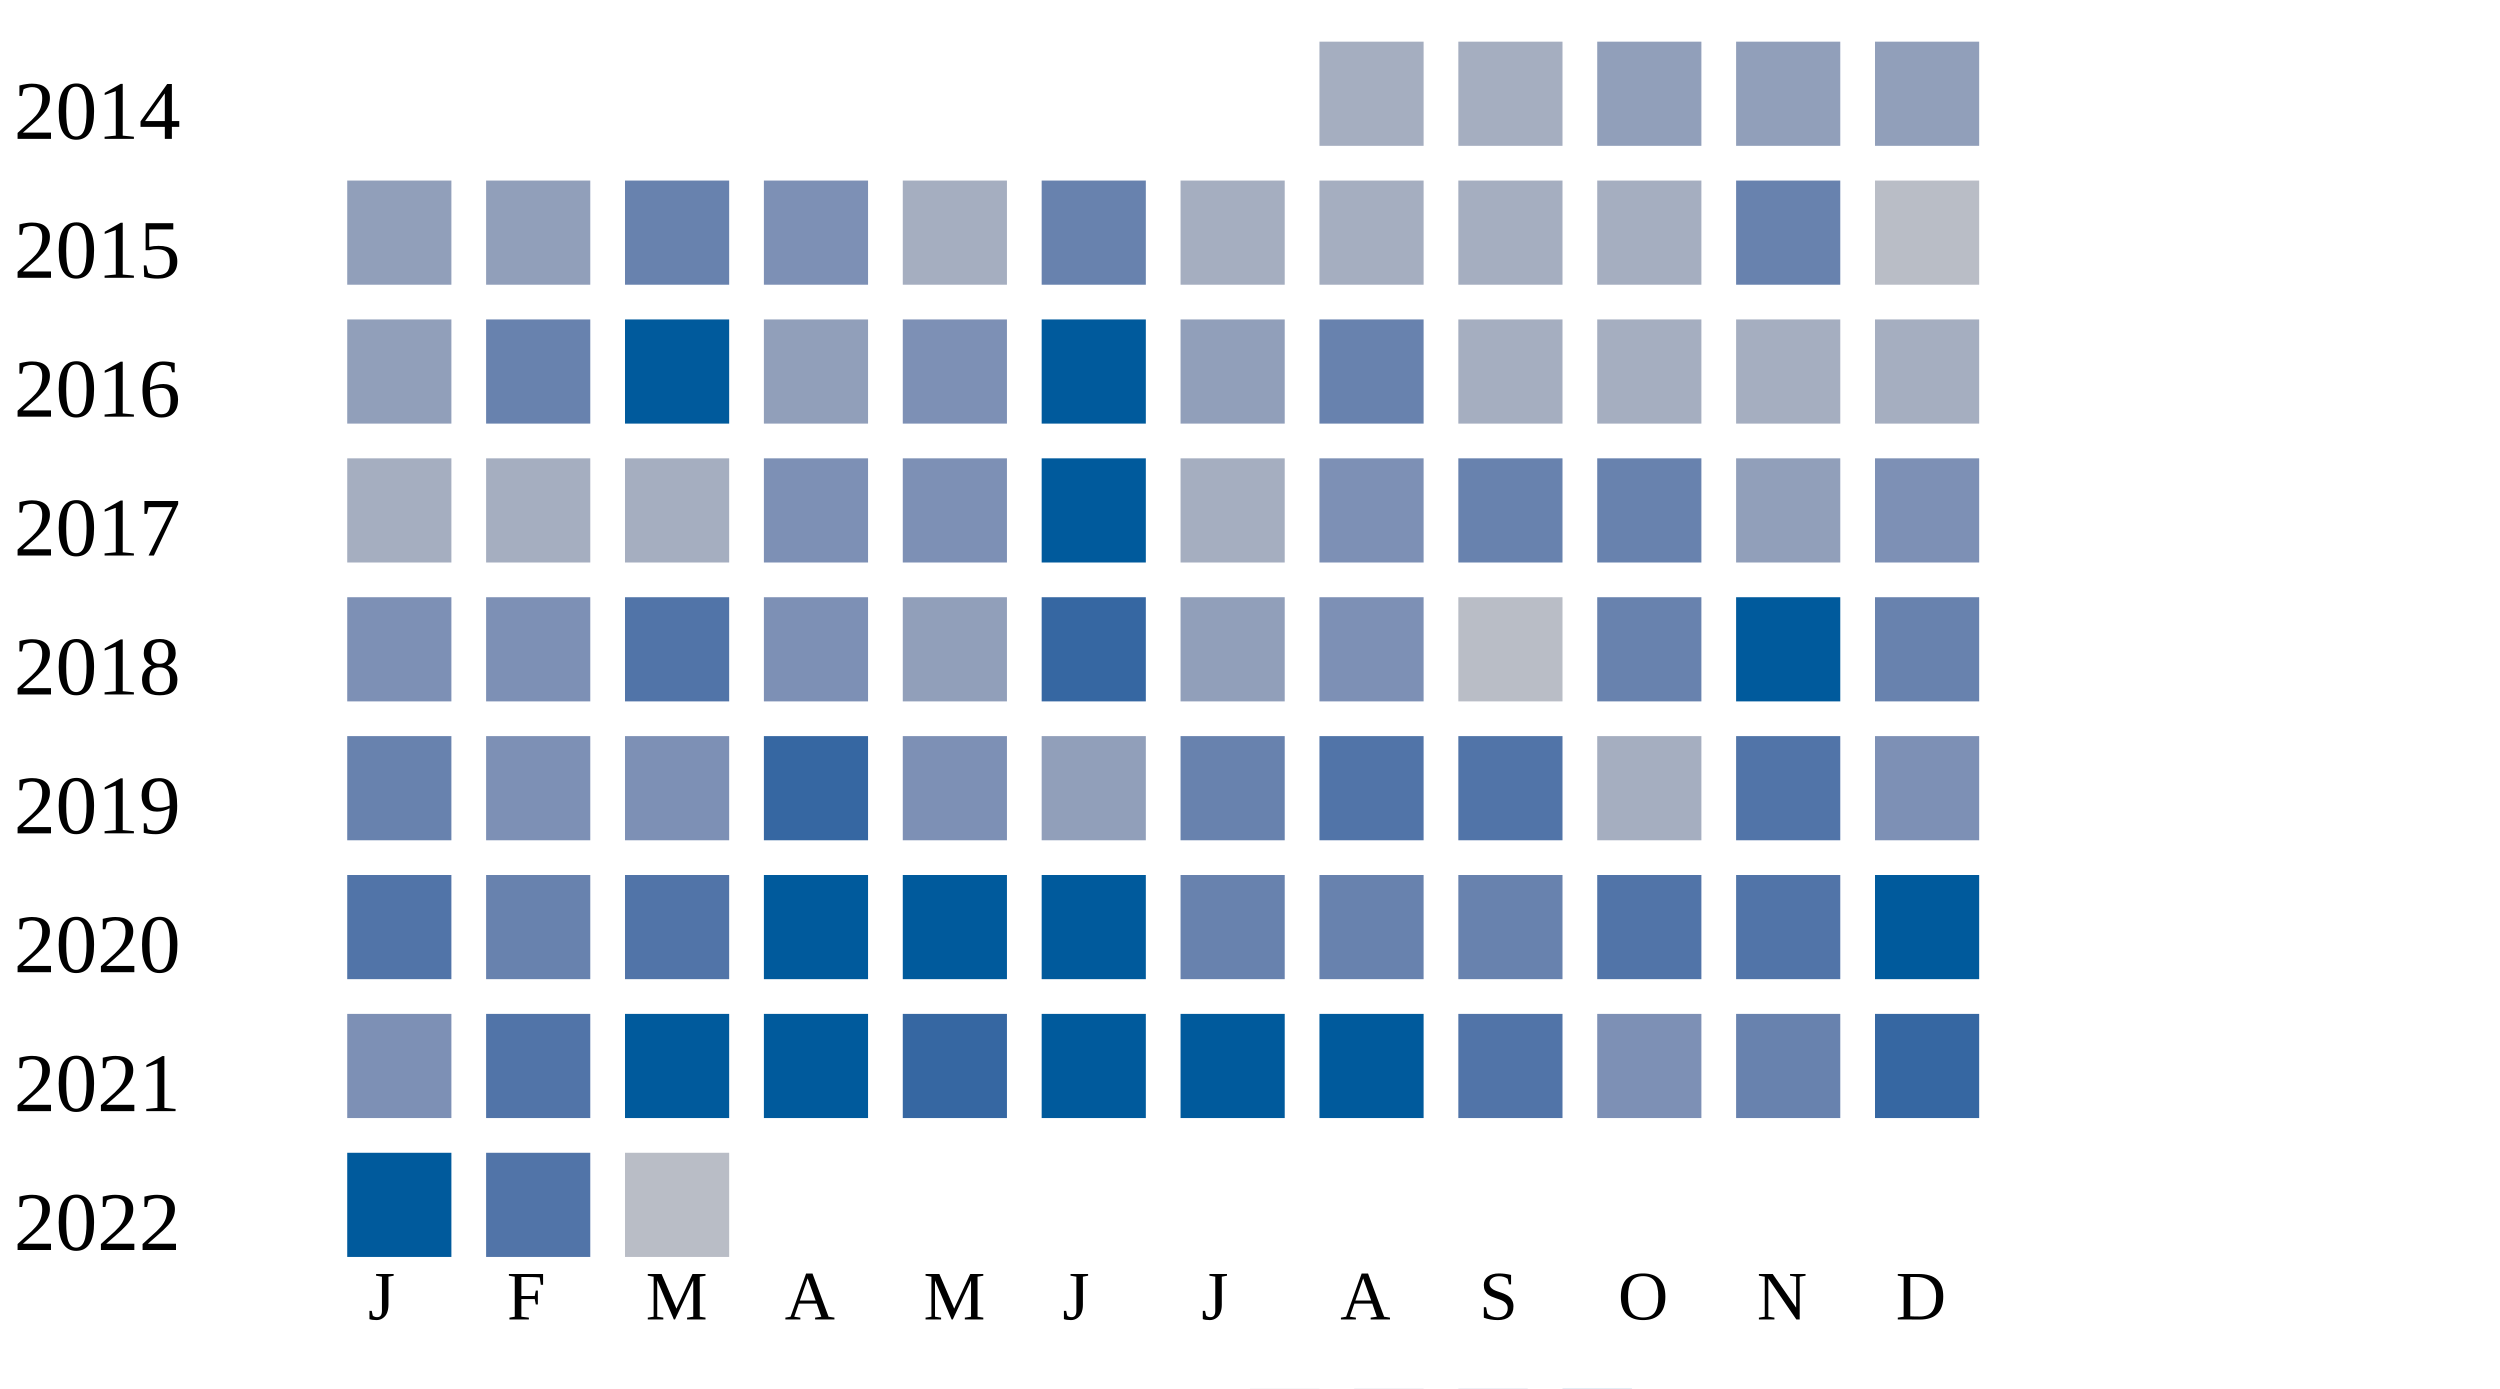
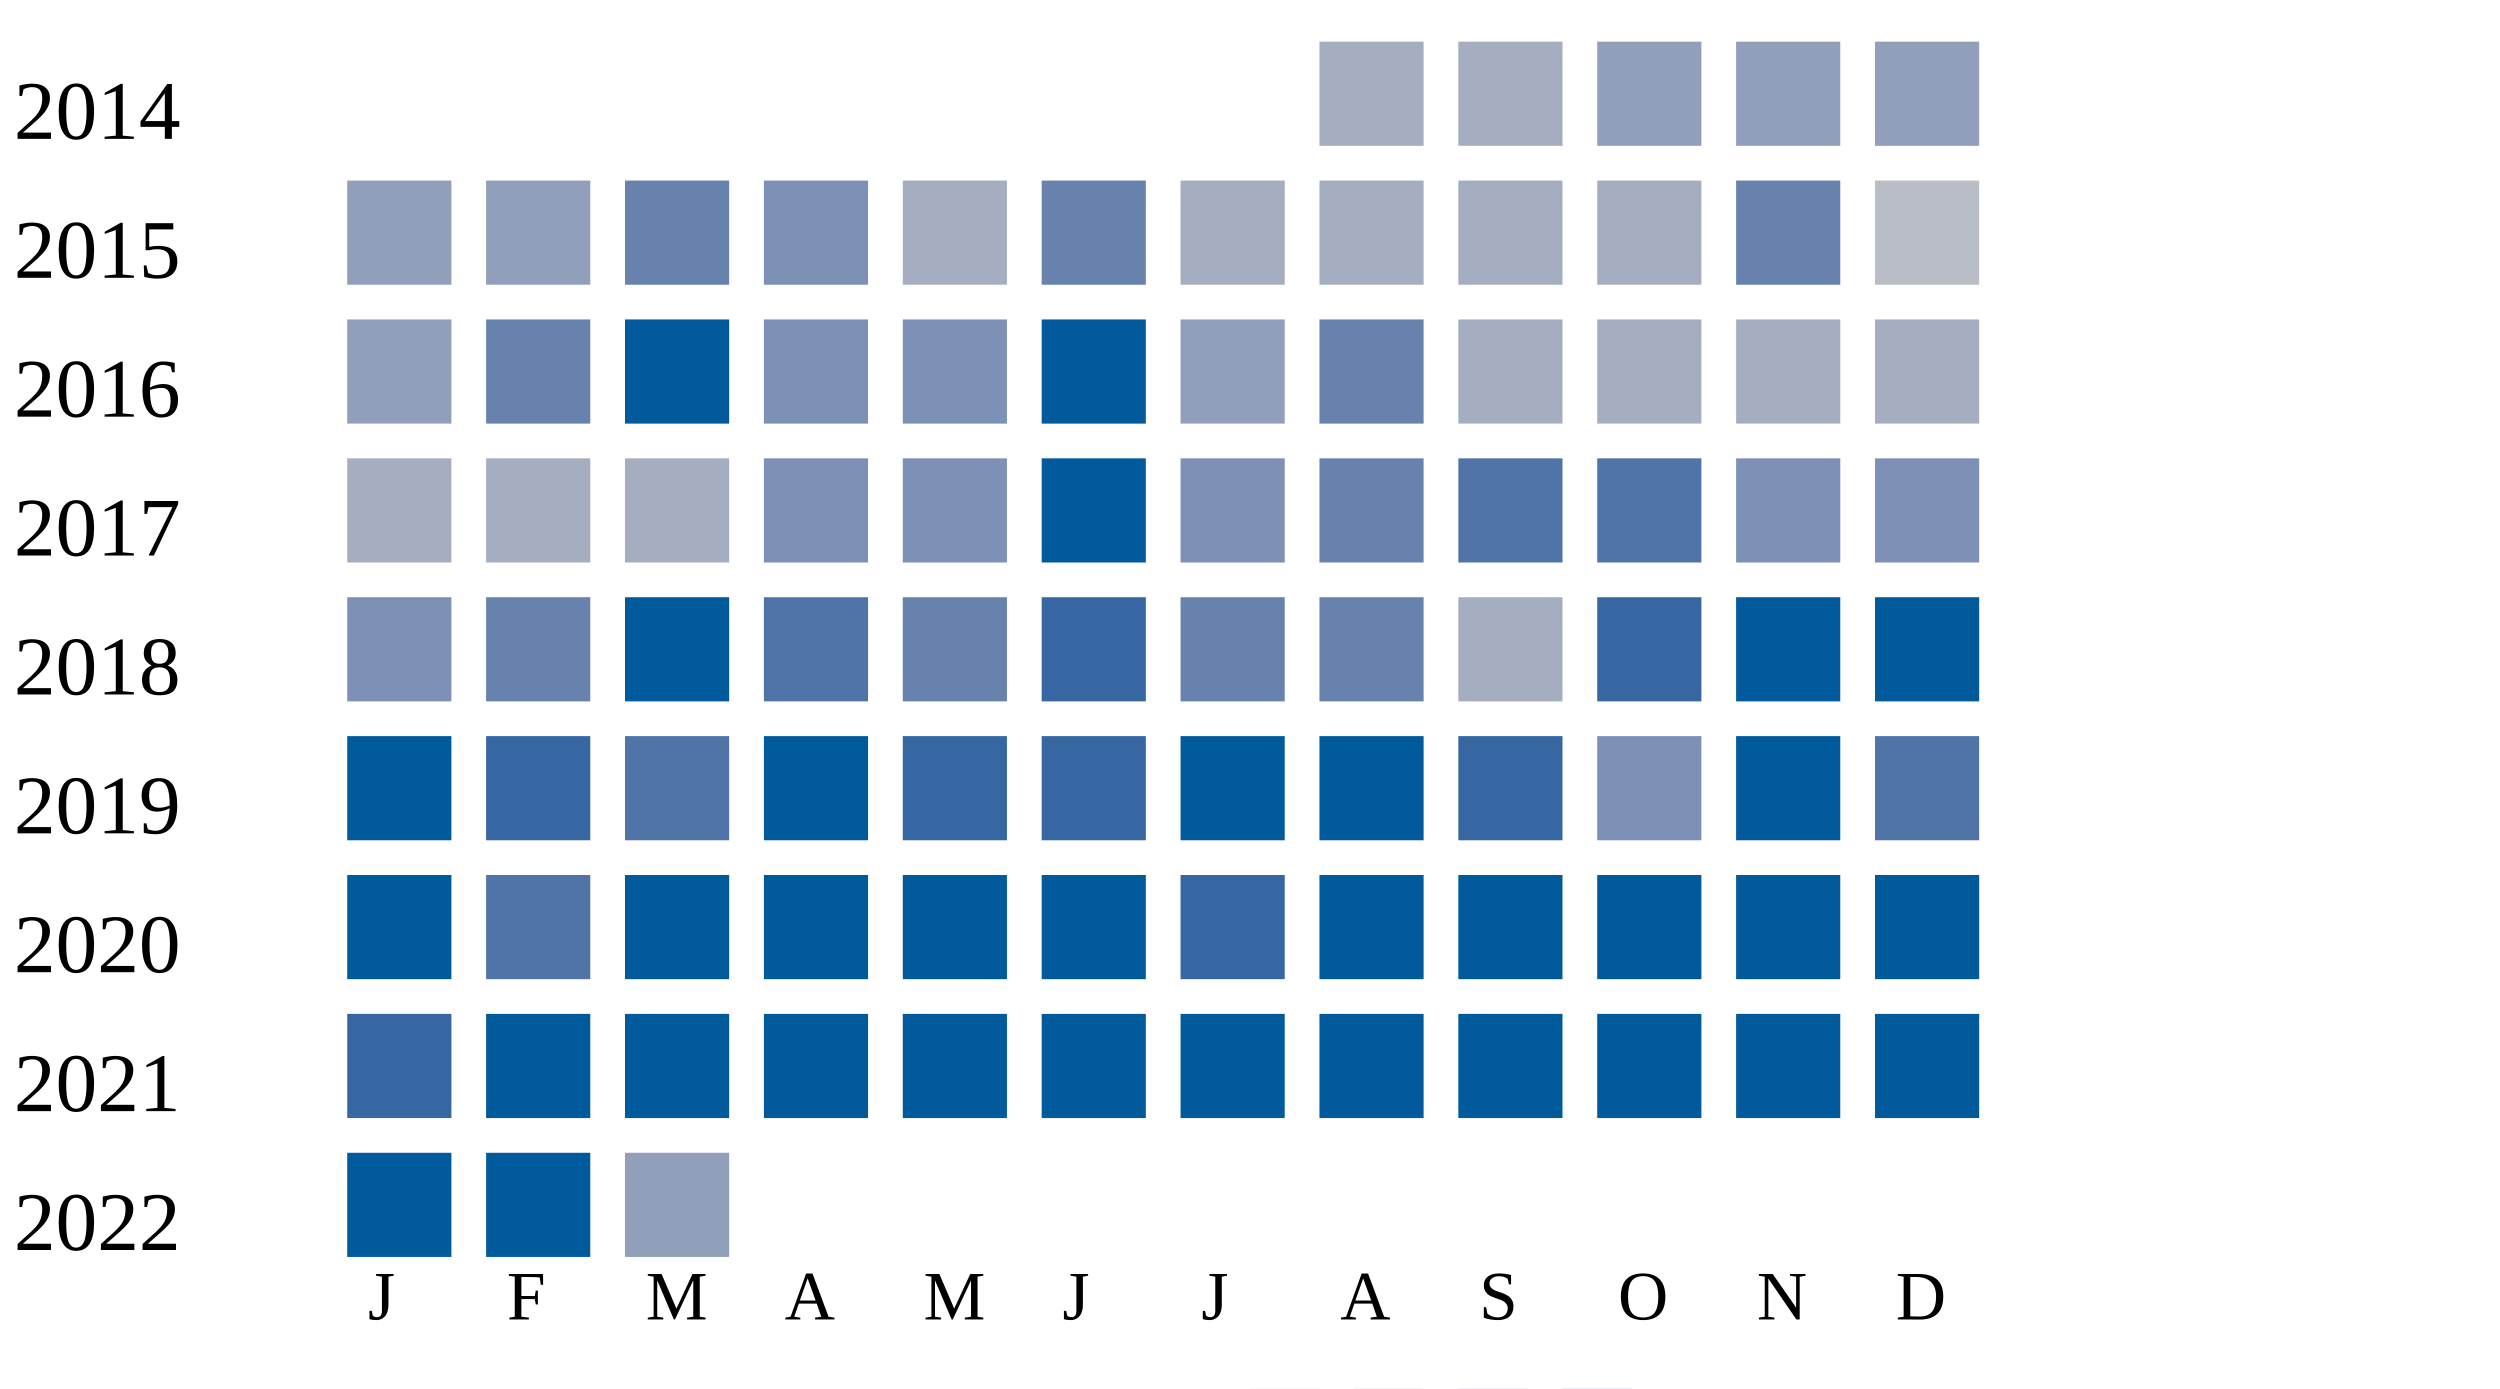
<svg xmlns="http://www.w3.org/2000/svg" width="360" height="200">
  <g transform="translate(0 0)">
    <text x="2" y="20">2014</text>
    <rect x="190" y="6" width="15" height="15" fill="#a5aec0" />
    <rect x="210" y="6" width="15" height="15" fill="#a5aec0" />
    <rect x="230" y="6" width="15" height="15" fill="#919fba" />
    <rect x="250" y="6" width="15" height="15" fill="#919fba" />
    <rect x="270" y="6" width="15" height="15" fill="#919fba" />
  </g>
  <g transform="translate(0 20)">
    <text x="2" y="20">2015</text>
    <rect x="50" y="6" width="15" height="15" fill="#919fba" />
    <rect x="70" y="6" width="15" height="15" fill="#919fba" />
    <rect x="90" y="6" width="15" height="15" fill="#6882ae" />
    <rect x="110" y="6" width="15" height="15" fill="#7d90b5" />
    <rect x="130" y="6" width="15" height="15" fill="#a5aec0" />
    <rect x="150" y="6" width="15" height="15" fill="#6882ae" />
    <rect x="170" y="6" width="15" height="15" fill="#a5aec0" />
    <rect x="190" y="6" width="15" height="15" fill="#a5aec0" />
    <rect x="210" y="6" width="15" height="15" fill="#a5aec0" />
    <rect x="230" y="6" width="15" height="15" fill="#a5aec0" />
    <rect x="250" y="6" width="15" height="15" fill="#6882ae" />
    <rect x="270" y="6" width="15" height="15" fill="#b9bdc6" />
  </g>
  <g transform="translate(0 40)">
    <text x="2" y="20">2016</text>
    <rect x="50" y="6" width="15" height="15" fill="#919fba" />
    <rect x="70" y="6" width="15" height="15" fill="#6882ae" />
    <rect x="90" y="6" width="15" height="15" fill="#005a9c" />
-     <rect x="110" y="6" width="15" height="15" fill="#919fba" />
+     <rect x="110" y="6" width="15" height="15" fill="#7d90b5" />
    <rect x="130" y="6" width="15" height="15" fill="#7d90b5" />
    <rect x="150" y="6" width="15" height="15" fill="#005a9c" />
    <rect x="170" y="6" width="15" height="15" fill="#919fba" />
    <rect x="190" y="6" width="15" height="15" fill="#6882ae" />
    <rect x="210" y="6" width="15" height="15" fill="#a5aec0" />
    <rect x="230" y="6" width="15" height="15" fill="#a5aec0" />
    <rect x="250" y="6" width="15" height="15" fill="#a5aec0" />
    <rect x="270" y="6" width="15" height="15" fill="#a5aec0" />
  </g>
  <g transform="translate(0 60)">
    <text x="2" y="20">2017</text>
    <rect x="50" y="6" width="15" height="15" fill="#a5aec0" />
    <rect x="70" y="6" width="15" height="15" fill="#a5aec0" />
    <rect x="90" y="6" width="15" height="15" fill="#a5aec0" />
    <rect x="110" y="6" width="15" height="15" fill="#7d90b5" />
    <rect x="130" y="6" width="15" height="15" fill="#7d90b5" />
    <rect x="150" y="6" width="15" height="15" fill="#005a9c" />
-     <rect x="170" y="6" width="15" height="15" fill="#a5aec0" />
-     <rect x="190" y="6" width="15" height="15" fill="#7d90b5" />
-     <rect x="210" y="6" width="15" height="15" fill="#6882ae" />
-     <rect x="230" y="6" width="15" height="15" fill="#6882ae" />
-     <rect x="250" y="6" width="15" height="15" fill="#919fba" />
+     <rect x="170" y="6" width="15" height="15" fill="#7d90b5" />
+     <rect x="190" y="6" width="15" height="15" fill="#6882ae" />
+     <rect x="210" y="6" width="15" height="15" fill="#5174a8" />
+     <rect x="230" y="6" width="15" height="15" fill="#5174a8" />
+     <rect x="250" y="6" width="15" height="15" fill="#7d90b5" />
    <rect x="270" y="6" width="15" height="15" fill="#7d90b5" />
  </g>
  <g transform="translate(0 80)">
    <text x="2" y="20">2018</text>
    <rect x="50" y="6" width="15" height="15" fill="#7d90b5" />
-     <rect x="70" y="6" width="15" height="15" fill="#7d90b5" />
-     <rect x="90" y="6" width="15" height="15" fill="#5174a8" />
-     <rect x="110" y="6" width="15" height="15" fill="#7d90b5" />
-     <rect x="130" y="6" width="15" height="15" fill="#919fba" />
+     <rect x="70" y="6" width="15" height="15" fill="#6882ae" />
+     <rect x="90" y="6" width="15" height="15" fill="#005a9c" />
+     <rect x="110" y="6" width="15" height="15" fill="#5174a8" />
+     <rect x="130" y="6" width="15" height="15" fill="#6882ae" />
    <rect x="150" y="6" width="15" height="15" fill="#3667a2" />
-     <rect x="170" y="6" width="15" height="15" fill="#919fba" />
-     <rect x="190" y="6" width="15" height="15" fill="#7d90b5" />
-     <rect x="210" y="6" width="15" height="15" fill="#b9bdc6" />
-     <rect x="230" y="6" width="15" height="15" fill="#6882ae" />
+     <rect x="170" y="6" width="15" height="15" fill="#6882ae" />
+     <rect x="190" y="6" width="15" height="15" fill="#6882ae" />
+     <rect x="210" y="6" width="15" height="15" fill="#a5aec0" />
+     <rect x="230" y="6" width="15" height="15" fill="#3667a2" />
    <rect x="250" y="6" width="15" height="15" fill="#005a9c" />
-     <rect x="270" y="6" width="15" height="15" fill="#6882ae" />
+     <rect x="270" y="6" width="15" height="15" fill="#005a9c" />
  </g>
  <g transform="translate(0 100)">
    <text x="2" y="20">2019</text>
-     <rect x="50" y="6" width="15" height="15" fill="#6882ae" />
-     <rect x="70" y="6" width="15" height="15" fill="#7d90b5" />
-     <rect x="90" y="6" width="15" height="15" fill="#7d90b5" />
-     <rect x="110" y="6" width="15" height="15" fill="#3667a2" />
-     <rect x="130" y="6" width="15" height="15" fill="#7d90b5" />
-     <rect x="150" y="6" width="15" height="15" fill="#919fba" />
-     <rect x="170" y="6" width="15" height="15" fill="#6882ae" />
-     <rect x="190" y="6" width="15" height="15" fill="#5174a8" />
-     <rect x="210" y="6" width="15" height="15" fill="#5174a8" />
-     <rect x="230" y="6" width="15" height="15" fill="#a5aec0" />
-     <rect x="250" y="6" width="15" height="15" fill="#5174a8" />
-     <rect x="270" y="6" width="15" height="15" fill="#7d90b5" />
+     <rect x="50" y="6" width="15" height="15" fill="#005a9c" />
+     <rect x="70" y="6" width="15" height="15" fill="#3667a2" />
+     <rect x="90" y="6" width="15" height="15" fill="#5174a8" />
+     <rect x="110" y="6" width="15" height="15" fill="#005a9c" />
+     <rect x="130" y="6" width="15" height="15" fill="#3667a2" />
+     <rect x="150" y="6" width="15" height="15" fill="#3667a2" />
+     <rect x="170" y="6" width="15" height="15" fill="#005a9c" />
+     <rect x="190" y="6" width="15" height="15" fill="#005a9c" />
+     <rect x="210" y="6" width="15" height="15" fill="#3667a2" />
+     <rect x="230" y="6" width="15" height="15" fill="#7d90b5" />
+     <rect x="250" y="6" width="15" height="15" fill="#005a9c" />
+     <rect x="270" y="6" width="15" height="15" fill="#5174a8" />
  </g>
  <g transform="translate(0 120)">
    <text x="2" y="20">2020</text>
-     <rect x="50" y="6" width="15" height="15" fill="#5174a8" />
-     <rect x="70" y="6" width="15" height="15" fill="#6882ae" />
-     <rect x="90" y="6" width="15" height="15" fill="#5174a8" />
+     <rect x="50" y="6" width="15" height="15" fill="#005a9c" />
+     <rect x="70" y="6" width="15" height="15" fill="#5174a8" />
+     <rect x="90" y="6" width="15" height="15" fill="#005a9c" />
    <rect x="110" y="6" width="15" height="15" fill="#005a9c" />
    <rect x="130" y="6" width="15" height="15" fill="#005a9c" />
    <rect x="150" y="6" width="15" height="15" fill="#005a9c" />
-     <rect x="170" y="6" width="15" height="15" fill="#6882ae" />
-     <rect x="190" y="6" width="15" height="15" fill="#6882ae" />
-     <rect x="210" y="6" width="15" height="15" fill="#6882ae" />
-     <rect x="230" y="6" width="15" height="15" fill="#5174a8" />
-     <rect x="250" y="6" width="15" height="15" fill="#5174a8" />
+     <rect x="170" y="6" width="15" height="15" fill="#3667a2" />
+     <rect x="190" y="6" width="15" height="15" fill="#005a9c" />
+     <rect x="210" y="6" width="15" height="15" fill="#005a9c" />
+     <rect x="230" y="6" width="15" height="15" fill="#005a9c" />
+     <rect x="250" y="6" width="15" height="15" fill="#005a9c" />
    <rect x="270" y="6" width="15" height="15" fill="#005a9c" />
  </g>
  <g transform="translate(0 140)">
    <text x="2" y="20">2021</text>
-     <rect x="50" y="6" width="15" height="15" fill="#7d90b5" />
-     <rect x="70" y="6" width="15" height="15" fill="#5174a8" />
+     <rect x="50" y="6" width="15" height="15" fill="#3667a2" />
+     <rect x="70" y="6" width="15" height="15" fill="#005a9c" />
    <rect x="90" y="6" width="15" height="15" fill="#005a9c" />
    <rect x="110" y="6" width="15" height="15" fill="#005a9c" />
-     <rect x="130" y="6" width="15" height="15" fill="#3667a2" />
+     <rect x="130" y="6" width="15" height="15" fill="#005a9c" />
    <rect x="150" y="6" width="15" height="15" fill="#005a9c" />
    <rect x="170" y="6" width="15" height="15" fill="#005a9c" />
    <rect x="190" y="6" width="15" height="15" fill="#005a9c" />
-     <rect x="210" y="6" width="15" height="15" fill="#5174a8" />
-     <rect x="230" y="6" width="15" height="15" fill="#7d90b5" />
-     <rect x="250" y="6" width="15" height="15" fill="#6882ae" />
-     <rect x="270" y="6" width="15" height="15" fill="#3667a2" />
+     <rect x="210" y="6" width="15" height="15" fill="#005a9c" />
+     <rect x="230" y="6" width="15" height="15" fill="#005a9c" />
+     <rect x="250" y="6" width="15" height="15" fill="#005a9c" />
+     <rect x="270" y="6" width="15" height="15" fill="#005a9c" />
  </g>
  <g transform="translate(0 160)">
    <text x="2" y="20">2022</text>
    <rect x="50" y="6" width="15" height="15" fill="#005a9c" />
-     <rect x="70" y="6" width="15" height="15" fill="#5174a8" />
-     <rect x="90" y="6" width="15" height="15" fill="#b9bdc6" />
+     <rect x="70" y="6" width="15" height="15" fill="#005a9c" />
+     <rect x="90" y="6" width="15" height="15" fill="#919fba" />
  </g>
  <text style="font-size: 10px; text-align: center" x="53" y="190">J</text>
  <text style="font-size: 10px; text-align: center" x="73" y="190">F</text>
  <text style="font-size: 10px; text-align: center" x="93" y="190">M</text>
  <text style="font-size: 10px; text-align: center" x="113" y="190">A</text>
  <text style="font-size: 10px; text-align: center" x="133" y="190">M</text>
  <text style="font-size: 10px; text-align: center" x="153" y="190">J</text>
  <text style="font-size: 10px; text-align: center" x="173" y="190">J</text>
  <text style="font-size: 10px; text-align: center" x="193" y="190">A</text>
  <text style="font-size: 10px; text-align: center" x="213" y="190">S</text>
  <text style="font-size: 10px; text-align: center" x="233" y="190">O</text>
  <text style="font-size: 10px; text-align: center" x="253" y="190">N</text>
  <text style="font-size: 10px; text-align: center" x="273" y="190">D</text>
  <text style="font-size: 10px;" x="155" y="209">Less</text>
  <rect fill="#b9bdc6" width="10" height="10" x="180" y="200" />
  <rect fill="#919fba" width="10" height="10" x="195" y="200" />
  <rect fill="#6882ae" width="10" height="10" x="210" y="200" />
  <rect fill="#005a9c" width="10" height="10" x="225" y="200" />
  <text x="240" y="209" style="font-size: 10px;">More</text>
</svg>
